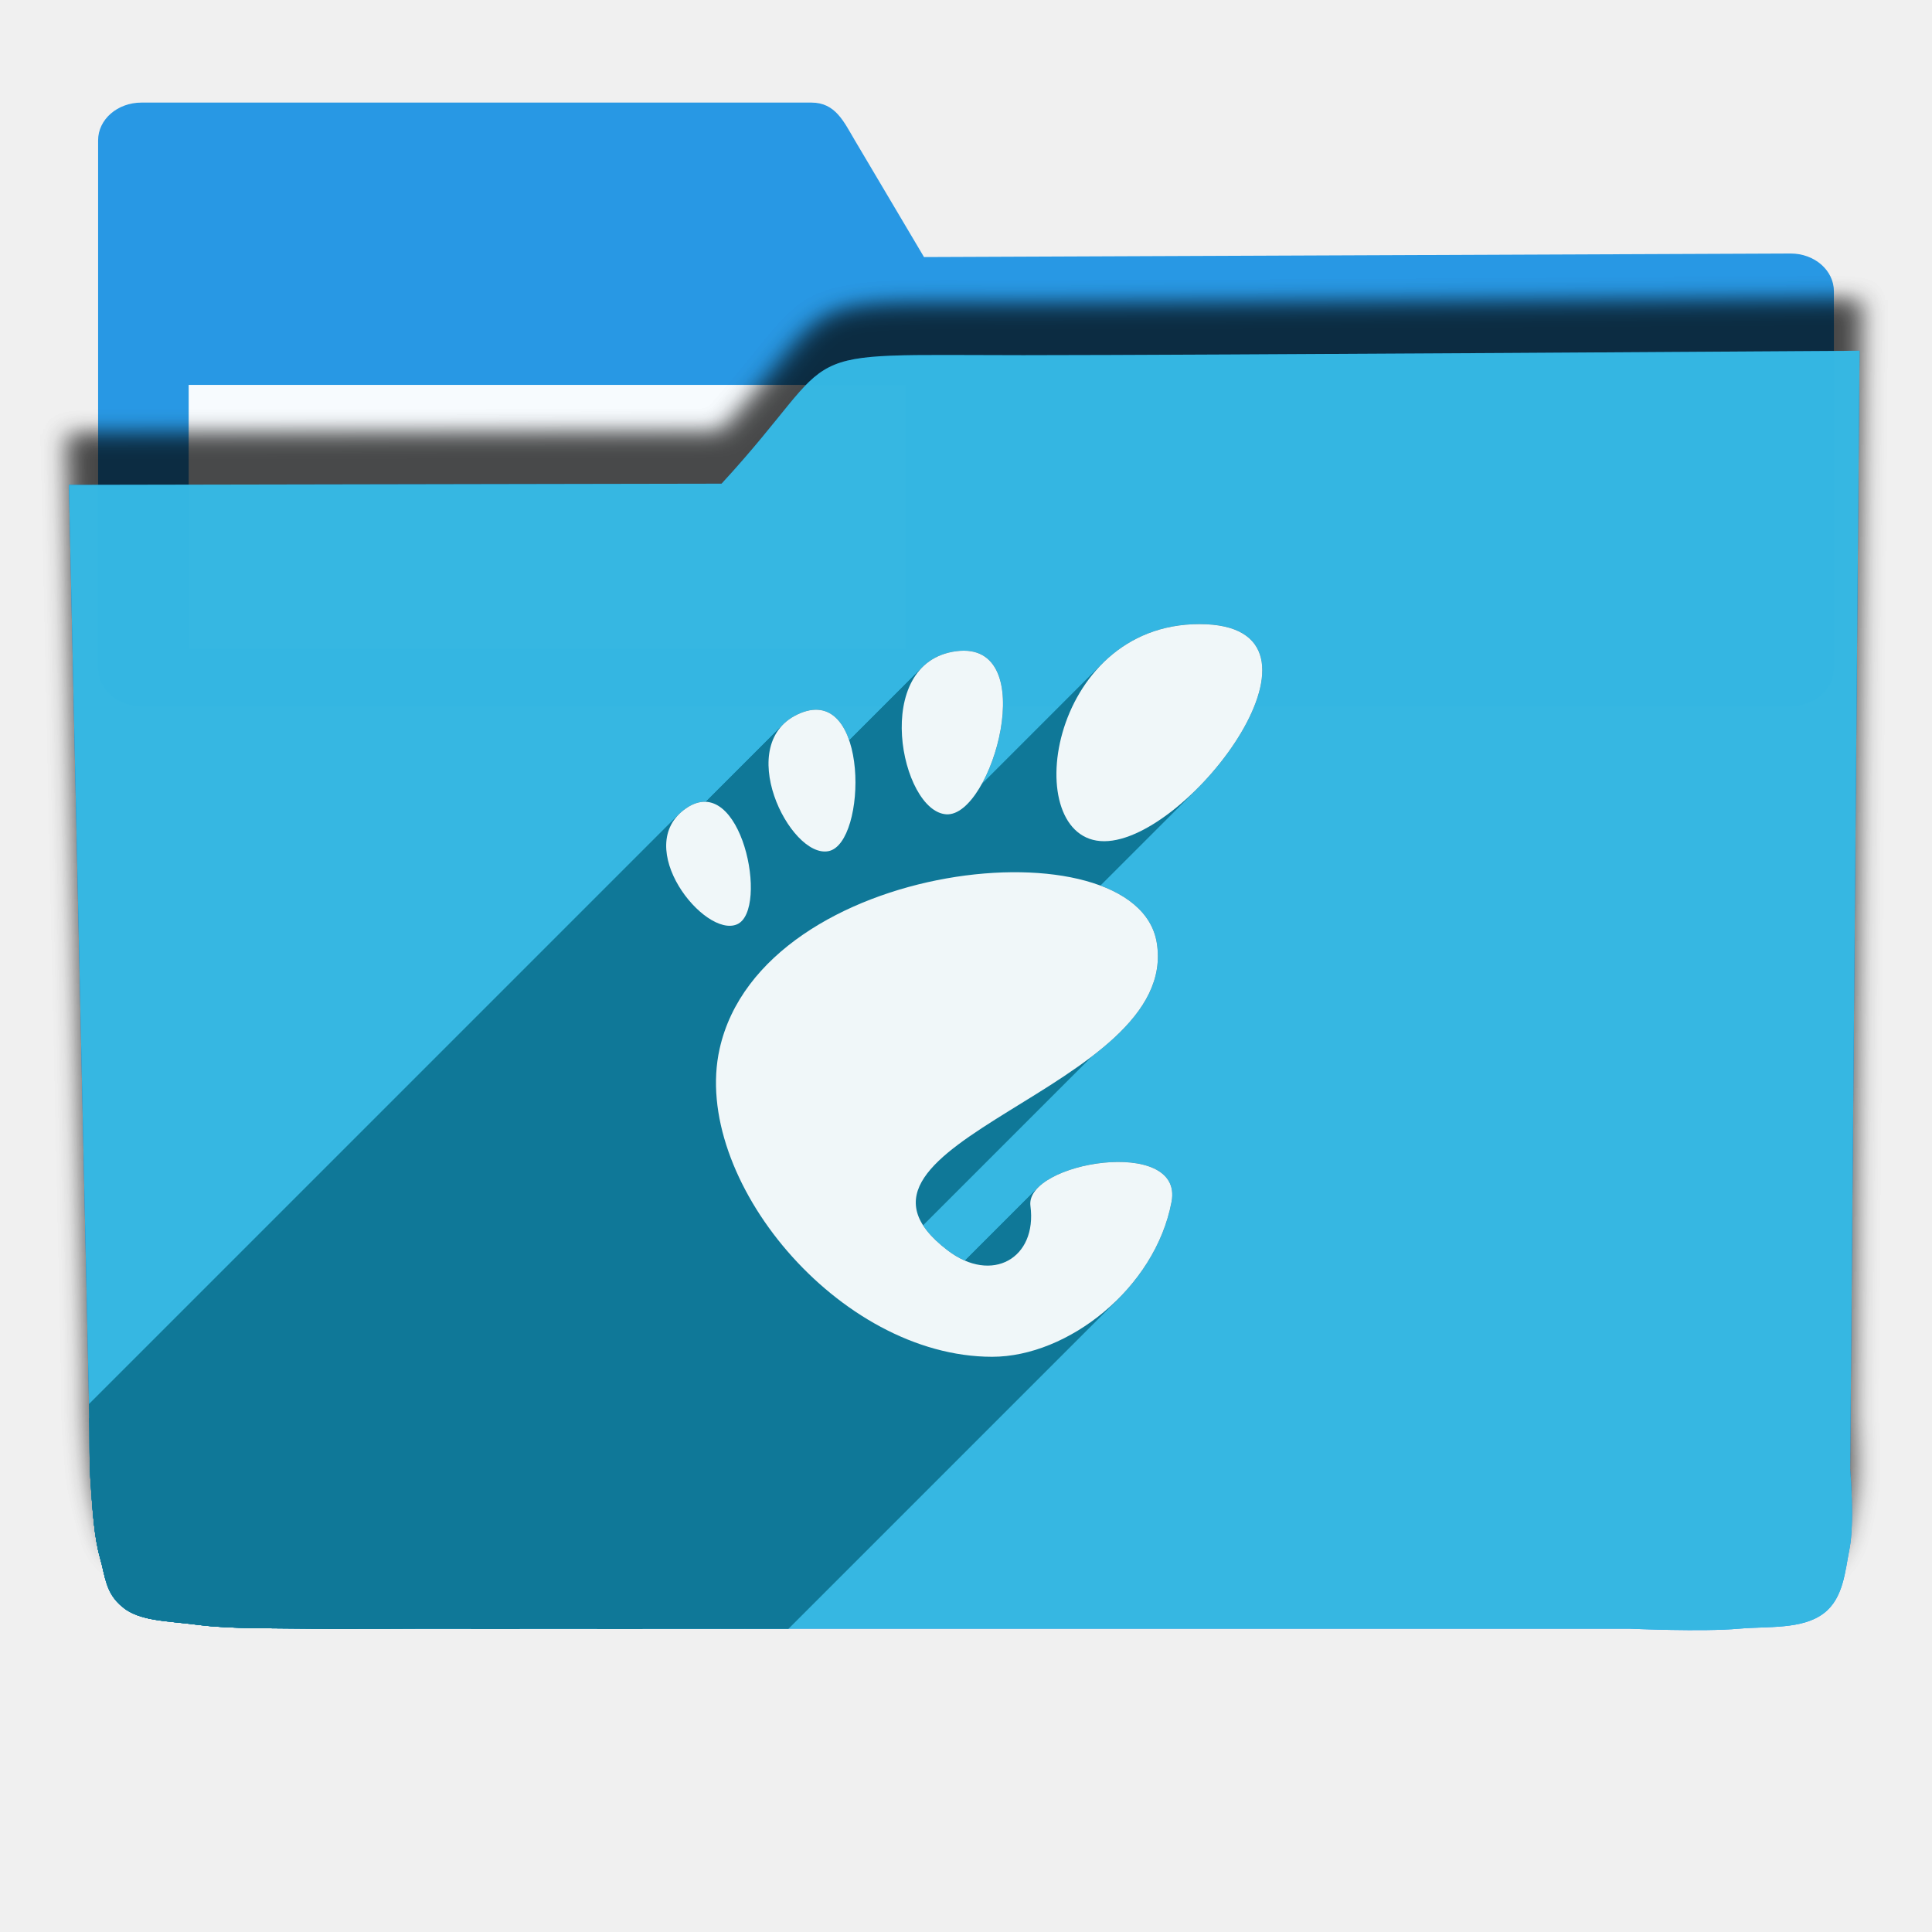
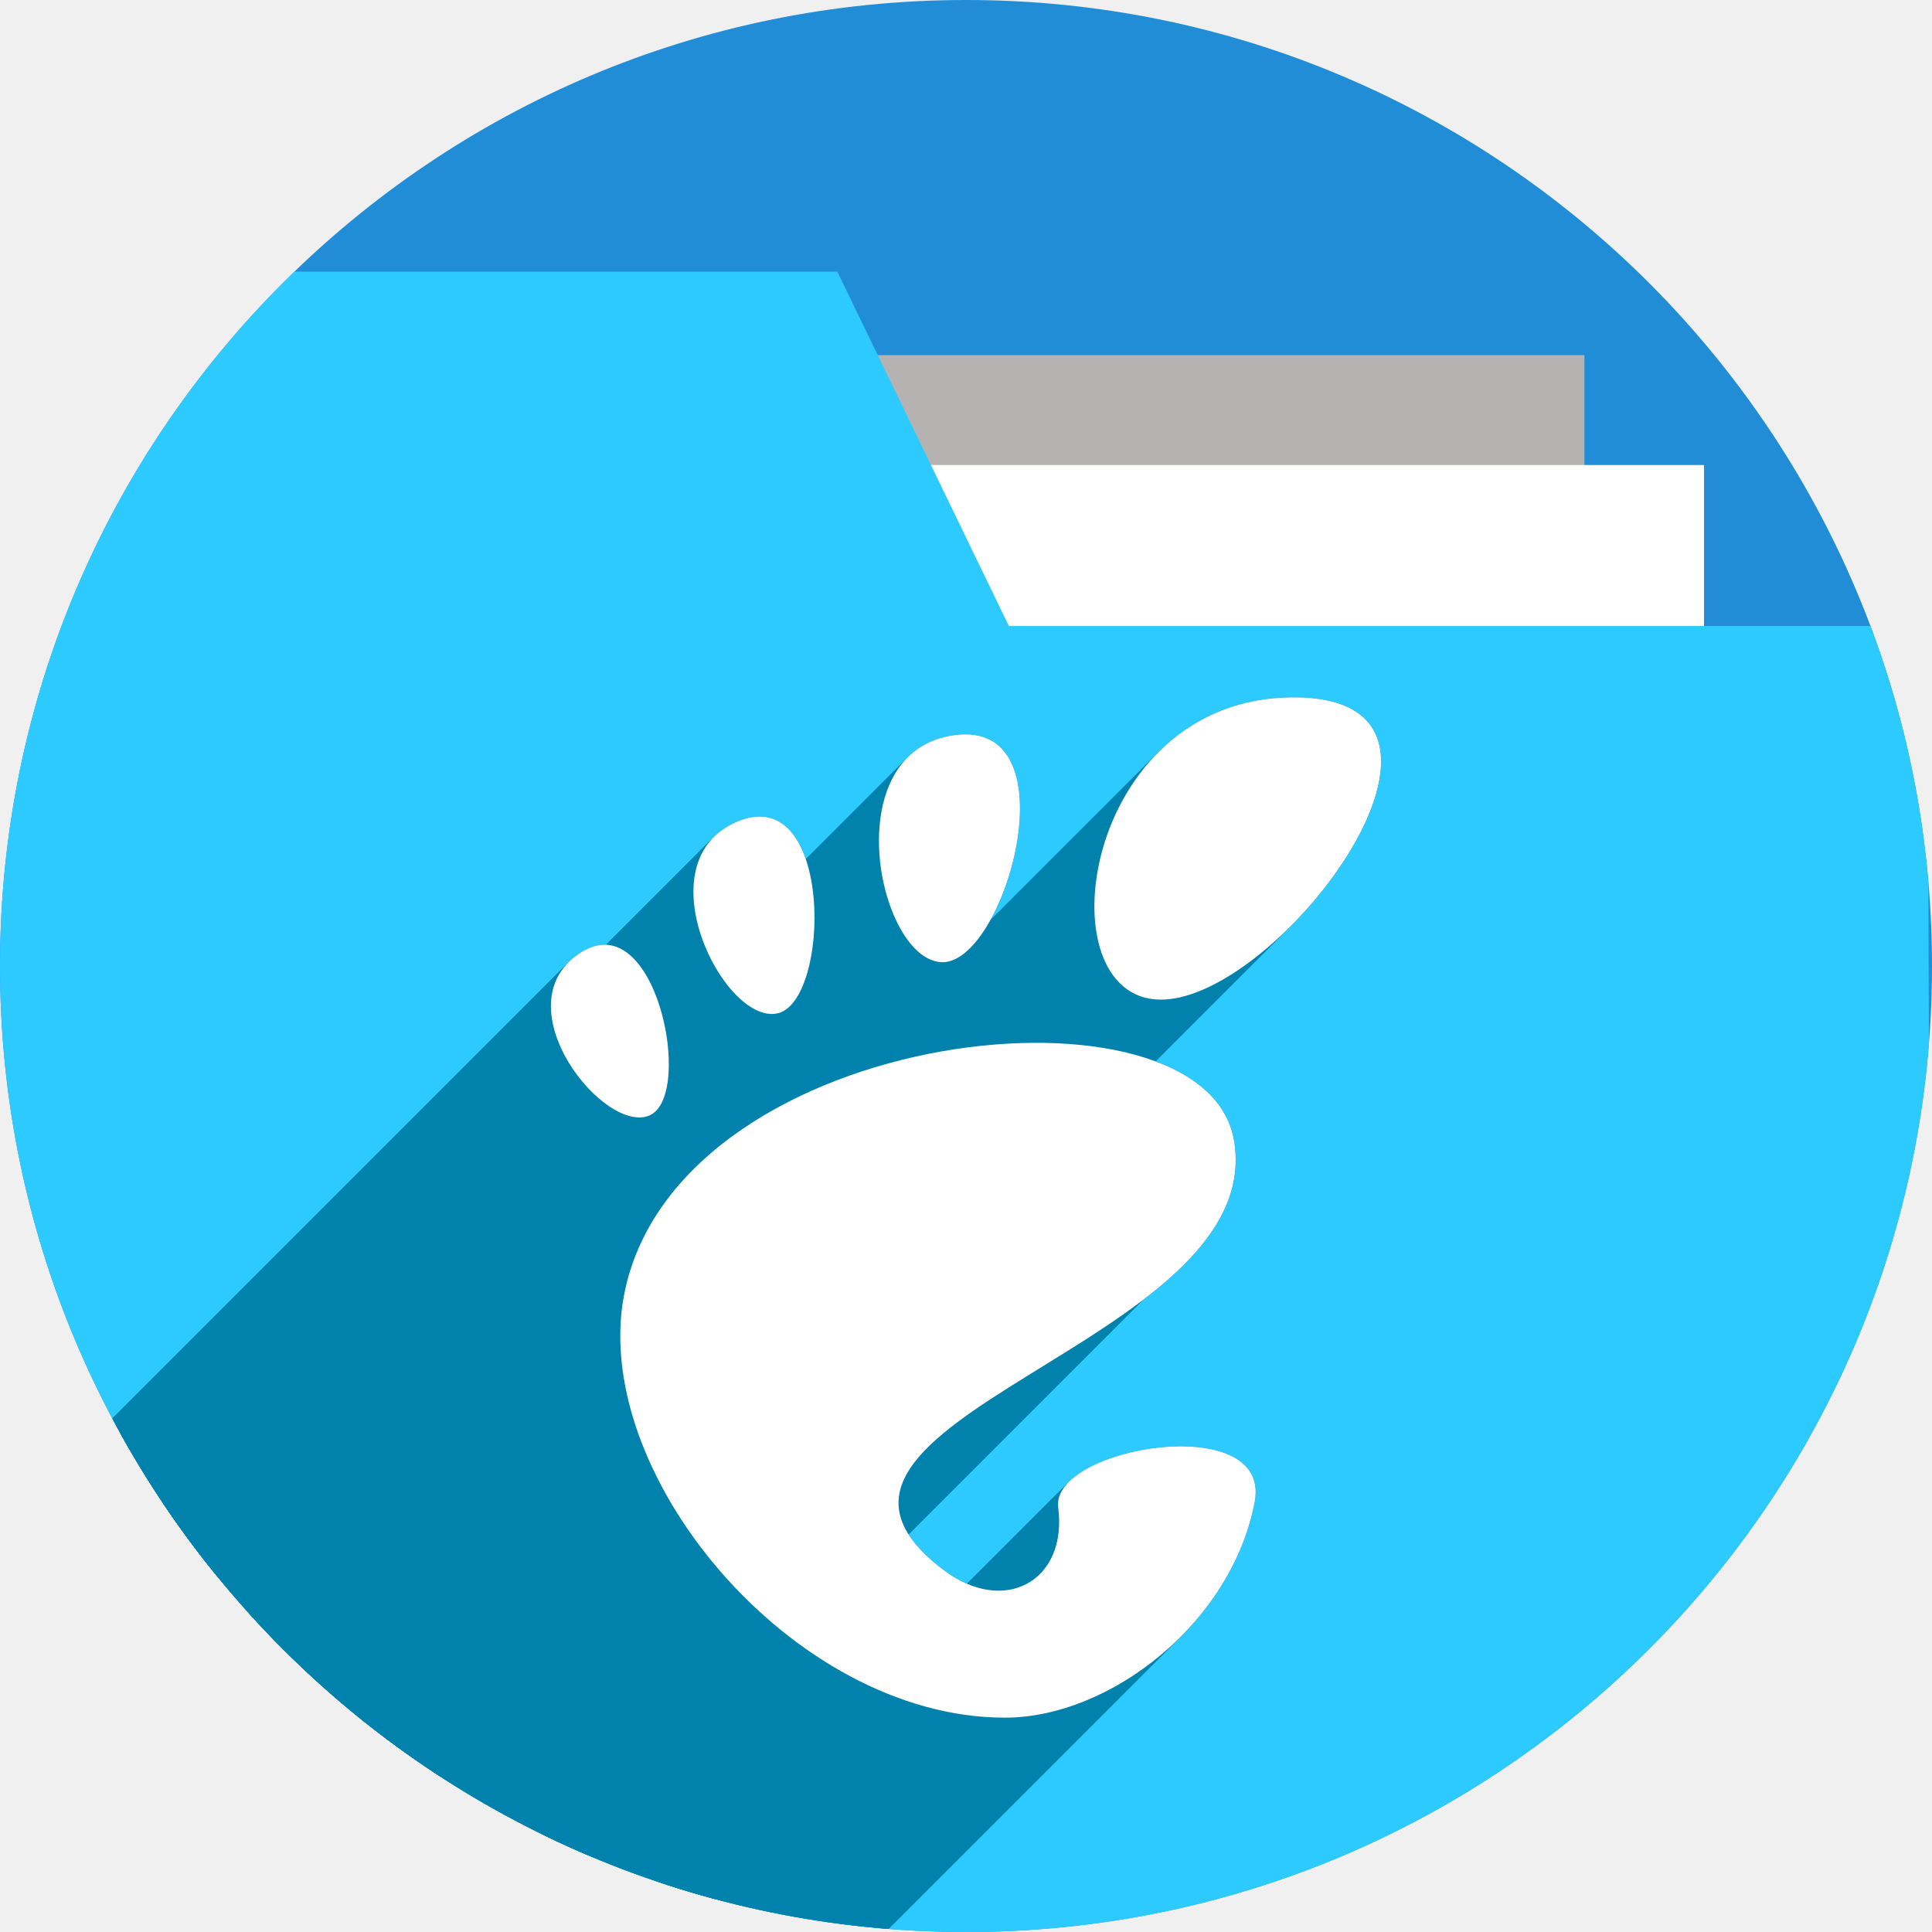
- <svg xmlns="http://www.w3.org/2000/svg" width="256" height="256" viewBox="0 0 256 256" id="svg2" version="1.1">
+ <svg xmlns="http://www.w3.org/2000/svg" version="1.1" id="svg2" viewBox="0 0 256 256" height="256" width="256">
  <defs id="defs4">
-     <filter id="filter4298" style="color-interpolation-filters:sRGB;">
+     <clipPath id="clipPath5002" clipPathUnits="userSpaceOnUse">
+       <g id="g5004">
+         <path style="fill:#0f9d58;fill-opacity:1;stroke:none;stroke-width:4.858;stroke-linejoin:round;stroke-miterlimit:4;stroke-dasharray:none;stroke-opacity:1" d="M 88.118,249.435 C 46.103,235.291 14.771,201.687 4.134,159.361 1.338,148.236 0.923,144.163 0.926,127.889 0.928,117.472 1.134,112.014 1.658,108.541 4.465,89.913 12.177,70.638 23.043,55.086 c 3.959,-5.666 8.345,-10.931 9.102,-10.926 0.328,0.002 10.489,18.31 22.579,40.683 12.09,22.373 22.375,41.335 22.854,42.136 0.479,0.802 0.925,2.441 0.99,3.643 0.343,6.316 2.524,14.21 5.642,20.423 2.954,5.887 5.065,8.733 10.435,14.067 6.714,6.67 12.889,10.286 21.732,12.729 3.166,0.874 5.105,1.05 11.575,1.05 8.826,0 12.602,-0.762 19.264,-3.887 2.046,-0.96 3.937,-1.665 4.202,-1.568 0.265,0.097 -11.056,17.665 -25.157,39.038 l -25.639,38.861 -3.094,0.112 c -2.555,0.093 -4.195,-0.258 -9.409,-2.014 z" id="path5006" transform="translate(0,796.3622)" />
+         <path style="fill:#f4b400;fill-opacity:1;stroke:none;stroke-width:4.858;stroke-linejoin:round;stroke-miterlimit:4;stroke-dasharray:none;stroke-opacity:1" d="m 112.36,1051.517 c -10.001,-1.45 -12.156,-1.82 -12.532,-2.156 -0.249,-0.222 1.738,-3.748 4.55,-8.072 7.166,-11.021 49.772,-74.648 50.259,-75.055 3.575,-2.992 8.635,-8.041 10.575,-10.554 3.362,-4.353 7.558,-12.914 9.065,-18.494 6.193,-22.925 -2.593,-47.152 -21.7,-59.837 l -2.961,-1.966 17.025,0.296 c 9.364,0.163 31.17,0.434 48.459,0.603 l 31.435,0.307 1.546,4.189 c 2.246,6.086 4.678,15.095 5.935,21.982 1.525,8.36 1.925,28.859 0.739,37.828 -3.08,23.278 -12.813,45.72 -27.802,64.106 -20.476,25.117 -51.46,42.197 -84.146,46.389 -5.312,0.681 -26.646,0.986 -30.446,0.436 z" id="path5008" />
+         <path style="fill:#db4437;fill-opacity:1;stroke:none;stroke-width:10;stroke-linejoin:round;stroke-miterlimit:4;stroke-dasharray:none;stroke-opacity:1" d="M 67.99,108.873 C 41.284,59.576 33.29,45.149 32.234,44.345 31.651,43.901 32.811,42.55 38.696,36.815 53.436,22.45 68.809,13.041 87.839,6.736 101.687,2.148 112.582,0.437 127.951,0.437 c 21.31,0 37.805,3.81 56.835,13.126 25.294,12.383 46.194,33.579 58.52,59.346 1.611,3.369 2.93,6.372 2.93,6.675 0,0.56 -10.549,0.495 -71.165,-0.437 l -24.288,-0.374 -3.931,-1.764 c -6.757,-3.033 -10.646,-3.84 -18.658,-3.868 -5.03,-0.018 -7.979,0.208 -10.316,0.788 -14.508,3.604 -26.283,12.948 -33.292,26.419 -3.585,6.891 -5.247,13.082 -6.332,23.583 l -0.337,3.267 -9.927,-18.326 z" id="path5010" transform="translate(0,796.3622)" />
+       </g>
+     </clipPath>
+     <clipPath clipPathUnits="userSpaceOnUse" id="clipPath4271">
+       <circle style="fill:#292929;fill-opacity:0.26;stroke:none;stroke-width:10;stroke-linejoin:round;stroke-miterlimit:4;stroke-dasharray:none;stroke-opacity:0.259" id="circle4273" cx="128" cy="128" r="128" />
+     </clipPath>
+     <clipPath id="clipPath4363" clipPathUnits="userSpaceOnUse">
+       <circle style="fill:#4285f4;fill-opacity:1;stroke:none;stroke-width:10;stroke-linejoin:round;stroke-miterlimit:4;stroke-dasharray:none;stroke-opacity:0.259" id="circle4365" cx="128" cy="924.362" r="128" />
+     </clipPath>
+     <clipPath clipPathUnits="userSpaceOnUse" id="clipPath4452">
+       <circle style="fill:#4285f4;fill-opacity:1;stroke:none;stroke-width:10;stroke-linejoin:round;stroke-miterlimit:4;stroke-dasharray:none;stroke-opacity:0.259" id="circle4454" cx="128" cy="924.362" r="128" />
+     </clipPath>
+     <clipPath id="clipPath5177" clipPathUnits="userSpaceOnUse">
+       <circle style="fill:#4285f4;fill-opacity:1;stroke:none;stroke-width:10;stroke-linejoin:round;stroke-miterlimit:4;stroke-dasharray:none;stroke-opacity:0.259" id="circle5179" cx="128" cy="924.362" r="128" />
+     </clipPath>
+     <clipPath clipPathUnits="userSpaceOnUse" id="clipPath4342">
+       <circle style="fill:#4285f4;fill-opacity:1;stroke:none;stroke-width:10;stroke-linejoin:round;stroke-miterlimit:4;stroke-dasharray:none;stroke-opacity:0.259" id="circle4344" cx="128" cy="933.487" r="128" />
+     </clipPath>
+     <clipPath id="clipPath4681" clipPathUnits="userSpaceOnUse">
+       <circle style="fill:#9d5fad;fill-opacity:1;stroke:none;stroke-width:10;stroke-linejoin:round;stroke-miterlimit:4;stroke-dasharray:none;stroke-opacity:0.259" id="circle4683" cx="127.003" cy="930.44" r="128" />
+     </clipPath>
+     <clipPath clipPathUnits="userSpaceOnUse" id="clipPath4235">
+       <circle style="fill:#0f9d58;fill-opacity:1;stroke:none;stroke-width:10;stroke-linejoin:round;stroke-miterlimit:4;stroke-dasharray:none;stroke-opacity:0.259" id="circle4237" cx="128" cy="924.362" r="128" />
+     </clipPath>
+     <clipPath id="clipPath4771" clipPathUnits="userSpaceOnUse">
+       <circle style="fill:#0f9d58;fill-opacity:1;stroke:none;stroke-width:10;stroke-linejoin:round;stroke-miterlimit:4;stroke-dasharray:none;stroke-opacity:0.259" id="circle4773" cx="128" cy="924.362" r="128" />
+     </clipPath>
+     <clipPath clipPathUnits="userSpaceOnUse" id="clipPath4842">
+       <circle style="fill:#0f9d58;fill-opacity:1;stroke:none;stroke-width:10;stroke-linejoin:round;stroke-miterlimit:4;stroke-dasharray:none;stroke-opacity:0.259" id="circle4844" cx="128" cy="924.362" r="128" />
+     </clipPath>
+     <clipPath id="clipPath4458" clipPathUnits="userSpaceOnUse">
+       <circle style="fill:#ff3b38;fill-opacity:1;stroke:none;stroke-width:10;stroke-linejoin:round;stroke-miterlimit:4;stroke-dasharray:none;stroke-opacity:0.259" id="circle4460" cx="128" cy="924.362" r="128" />
+     </clipPath>
+     <clipPath clipPathUnits="userSpaceOnUse" id="clipPath4783">
+       <circle style="fill:#ff3b38;fill-opacity:1;stroke:none;stroke-width:10;stroke-linejoin:round;stroke-miterlimit:4;stroke-dasharray:none;stroke-opacity:0.259" id="circle4785" cx="128" cy="924.362" r="128" />
+     </clipPath>
+     <clipPath id="clipPath4789" clipPathUnits="userSpaceOnUse">
+       <circle style="fill:#80b4ff;fill-opacity:1;stroke:none;stroke-width:10;stroke-linejoin:round;stroke-miterlimit:4;stroke-dasharray:none;stroke-opacity:0.259" id="circle4791" cx="102.647" cy="924.362" r="128" />
+     </clipPath>
+     <clipPath clipPathUnits="userSpaceOnUse" id="clipPath4476">
+       <circle style="fill:#80b4ff;fill-opacity:1;stroke:none;stroke-width:10;stroke-linejoin:round;stroke-miterlimit:4;stroke-dasharray:none;stroke-opacity:0.259" id="circle4478" cx="112.592" cy="920.235" r="82.028" />
+     </clipPath>
+     <filter id="filter4298" style="color-interpolation-filters:sRGB">
      <feFlood id="feFlood4300" result="flood" flood-color="rgb(0,0,0)" flood-opacity="0.498" />
      <feComposite id="feComposite4302" result="composite1" operator="in" in2="SourceGraphic" in="flood" />
      <feGaussianBlur id="feGaussianBlur4304" result="blur" stdDeviation="1.6" in="composite1" />
      <feOffset id="feOffset4306" result="offset" dy="-7.7" dx="-2.77556e-17" />
      <feComposite id="feComposite4308" result="composite2" operator="over" in2="offset" in="SourceGraphic" />
    </filter>
+     <clipPath clipPathUnits="userSpaceOnUse" id="clipPath5389">
+       <circle style="fill:#2496e3;fill-opacity:1;stroke:none;stroke-width:10;stroke-linejoin:round;stroke-miterlimit:4;stroke-dasharray:none;stroke-opacity:0.259" id="circle5391" cx="128" cy="924.362" r="128" />
+     </clipPath>
    <clipPath clipPathUnits="userSpaceOnUse" id="clipPath5092">
      <path transform="matrix(1.231534,0,0,1.060896,-109.2427,-939.3781)" id="path5094" d="m 10.421,864.272 42.535,-0.091 21.267,-0.046 c 7.245,-0.015 14.491,-0.03 21.736,-0.046 8.395,-10.588 10.292,-15.477 14.085,-17.717 3.793,-2.24 9.482,-1.832 25.46,-1.827 23.366,-0.007 109.606,-0.678 109.606,-0.678 l -0.088,12.152 -0.088,12.152 -0.088,12.152 -0.088,12.152 -0.088,12.152 -0.088,12.152 -0.088,12.152 -0.088,12.152 -0.088,12.152 -0.088,12.152 -0.088,12.152 -0.088,12.152 -0.088,12.152 -0.088,12.152 c 0,0 0.594,8.159 -0.088,12.152 -0.582,3.408 -0.78,7.518 -3.37,9.807 -2.831,2.503 -7.334,1.952 -11.093,2.344 -4.766,0.498 -14.375,0 -14.375,0 l -14.375,0 -14.375,0 -14.375,0 -14.375,0 -14.375,0 -14.375,0 -14.375,0 -14.375,0 -14.375,0 c 0,0 -9.583,0 -14.375,0 -4.792,0 -9.583,0 -14.375,0 -4.792,0 -9.501,0.094 -14.375,0 -4.874,-0.093 -10.854,0.062 -15.031,-0.571 -4.177,-0.633 -7.7,-0.558 -9.968,-2.711 -2.269,-2.154 -2.216,-4.499 -2.972,-7.595 -0.756,-3.095 -0.957,-7.246 -1.189,-10.877 -0.232,-3.631 -0.137,-7.251 -0.205,-10.877 -0.068,-3.626 -0.137,-7.251 -0.205,-10.877 -0.068,-3.626 -0.137,-7.251 -0.205,-10.877 -0.068,-3.626 -0.137,-7.251 -0.205,-10.877 -0.068,-3.626 -0.205,-10.877 -0.205,-10.877 L 12.062,951.284 11.857,940.408 11.652,929.531 11.447,918.655 11.242,907.778 11.037,896.902 10.832,886.025 10.627,875.148 Z" style="opacity:0.91;fill:#38bae1;fill-opacity:1;stroke:none;stroke-width:0;stroke-linecap:round;stroke-linejoin:round;stroke-miterlimit:4;stroke-dasharray:none;stroke-opacity:1;filter:url(#filter4298)" />
    </clipPath>
+     <clipPath clipPathUnits="userSpaceOnUse" id="clipPath5147">
+       <circle style="fill:#2496e3;fill-opacity:1;stroke:none;stroke-width:10;stroke-linejoin:round;stroke-miterlimit:4;stroke-dasharray:none;stroke-opacity:0.259" id="circle5149" cx="128" cy="924.362" r="128" />
+     </clipPath>
+     <clipPath clipPathUnits="userSpaceOnUse" id="clipPath5153">
+       <path clip-path="url(#clipPath5147)" id="path5155" d="m 255.701,889.78 -111.252,-0.299 -33.495,-57.121 -110.953,0 0,220 256,0 z" style="opacity:1;fill:#37bae1;fill-opacity:1;stroke:none;stroke-width:10;stroke-linecap:butt;stroke-linejoin:miter;stroke-miterlimit:4;stroke-dasharray:none;stroke-opacity:1" transform="matrix(0.9631056,0,0,0.9631058,-73.60826,-871.1027)" />
+     </clipPath>
+     <clipPath id="clipPath4537" clipPathUnits="userSpaceOnUse">
+       <path transform="matrix(0.8746836,0,0,0.8746837,-63.85454,-777.382)" clip-path="url(#clipPath5147)" id="path4539" d="m 255.402,879.313 -121.72,0 -22.729,-46.953 -110.953,0 0,220 256,0 z" style="opacity:1;fill:#2ccaff;fill-opacity:1;stroke:none;stroke-width:10;stroke-linecap:butt;stroke-linejoin:miter;stroke-miterlimit:4;stroke-dasharray:none;stroke-opacity:1" />
+     </clipPath>
+     <clipPath clipPathUnits="userSpaceOnUse" id="clipPath4592">
+       <ellipse style="fill:#218dd7;fill-opacity:1;stroke:none;stroke-width:10;stroke-linejoin:round;stroke-miterlimit:4;stroke-dasharray:none;stroke-opacity:0.259" id="circle4594" cx="48.105" cy="31.143" rx="111.96" ry="111.96" />
+     </clipPath>
  </defs>
-   <g transform="translate(0,-796.3622)" id="layer1">
-     <g style="fill:#2496e3;fill-opacity:1" transform="matrix(1.15,0,0,1,-15.75,2.593407)" id="g4149">
-       <path id="rect4138" transform="translate(0,796.3622)" d="m 30,11 c -2.77,0 -5,2.23 -5,5 l 0,20 0,50 c 0,2.77 2.23,5 5,5 l 190,0 c 2.77,0 5,-2.23 5,-5 l 0,-50 c 0,-2.77 -2.23,-5.013 -5,-5 L 120.162,31.469 112.191,16 c -1.269,-2.462 -2.23,-5 -5,-5 z" style="opacity:0.98;fill:#2496e3;fill-opacity:1;stroke:none;stroke-width:0;stroke-linecap:round;stroke-linejoin:round;stroke-miterlimit:4;stroke-dasharray:none;stroke-opacity:1" />
-     </g>
-     <rect y="847.362" x="25" height="35" width="95" id="rect4222" style="opacity:0.96;fill:#ffffff;fill-opacity:1;stroke:none;stroke-width:0;stroke-linecap:round;stroke-linejoin:round;stroke-miterlimit:4;stroke-dasharray:none;stroke-opacity:1" />
-     <path transform="matrix(1.011004,0,0,0.8709223,-1.405919,107.8962)" id="path4296" d="m 10.421,864.272 42.535,-0.091 21.267,-0.046 c 7.245,-0.015 14.491,-0.03 21.736,-0.046 8.395,-10.588 10.292,-15.477 14.085,-17.717 3.793,-2.24 9.482,-1.832 25.46,-1.827 23.366,-0.007 109.606,-0.678 109.606,-0.678 l -0.088,12.152 -0.088,12.152 -0.088,12.152 -0.088,12.152 -0.088,12.152 -0.088,12.152 -0.088,12.152 -0.088,12.152 -0.088,12.152 -0.088,12.152 -0.088,12.152 -0.088,12.152 -0.088,12.152 -0.088,12.152 c 0,0 0.594,8.159 -0.088,12.152 -0.582,3.408 -0.78,7.518 -3.37,9.807 -2.831,2.503 -7.334,1.952 -11.093,2.344 -4.766,0.498 -14.375,0 -14.375,0 l -14.375,0 -14.375,0 -14.375,0 -14.375,0 -14.375,0 -14.375,0 -14.375,0 -14.375,0 -14.375,0 c 0,0 -9.583,0 -14.375,0 -4.792,0 -9.583,0 -14.375,0 -4.792,0 -9.501,0.094 -14.375,0 -4.874,-0.093 -10.854,0.062 -15.031,-0.571 -4.177,-0.633 -7.7,-0.558 -9.968,-2.711 -2.269,-2.154 -2.216,-4.499 -2.972,-7.595 -0.756,-3.095 -0.957,-7.246 -1.189,-10.877 -0.232,-3.631 -0.137,-7.251 -0.205,-10.877 -0.068,-3.626 -0.137,-7.251 -0.205,-10.877 -0.068,-3.626 -0.137,-7.251 -0.205,-10.877 -0.068,-3.626 -0.137,-7.251 -0.205,-10.877 -0.068,-3.626 -0.205,-10.877 -0.205,-10.877 L 12.062,951.284 11.857,940.408 11.652,929.531 11.447,918.655 11.242,907.778 11.037,896.902 10.832,886.025 10.627,875.148 Z" style="opacity:0.91;fill:#0285f4;fill-opacity:1;stroke:none;stroke-width:0;stroke-linecap:round;stroke-linejoin:round;stroke-miterlimit:4;stroke-dasharray:none;stroke-opacity:1;filter:url(#filter4298)" />
-     <path style="opacity:0.935;fill:#38bae1;fill-opacity:1;stroke:none;stroke-width:0;stroke-linecap:round;stroke-linejoin:round;stroke-miterlimit:4;stroke-dasharray:none;stroke-opacity:1;filter:url(#filter4298)" d="m 10.421,864.272 42.535,-0.091 21.267,-0.046 c 7.245,-0.015 14.491,-0.03 21.736,-0.046 8.395,-10.588 10.292,-15.477 14.085,-17.717 3.793,-2.24 9.482,-1.832 25.46,-1.827 23.366,-0.007 109.606,-0.678 109.606,-0.678 l -0.088,12.152 -0.088,12.152 -0.088,12.152 -0.088,12.152 -0.088,12.152 -0.088,12.152 -0.088,12.152 -0.088,12.152 -0.088,12.152 -0.088,12.152 -0.088,12.152 -0.088,12.152 -0.088,12.152 -0.088,12.152 c 0,0 0.594,8.159 -0.088,12.152 -0.582,3.408 -0.78,7.518 -3.37,9.807 -2.831,2.503 -7.334,1.952 -11.093,2.344 -4.766,0.498 -14.375,0 -14.375,0 l -14.375,0 -14.375,0 -14.375,0 -14.375,0 -14.375,0 -14.375,0 -14.375,0 -14.375,0 -14.375,0 c 0,0 -9.583,0 -14.375,0 -4.792,0 -9.583,0 -14.375,0 -4.792,0 -9.501,0.094 -14.375,0 -4.874,-0.093 -10.854,0.062 -15.031,-0.571 -4.177,-0.633 -7.7,-0.558 -9.968,-2.711 -2.269,-2.154 -2.216,-4.499 -2.972,-7.595 -0.756,-3.095 -0.957,-7.246 -1.189,-10.877 -0.232,-3.631 -0.137,-7.251 -0.205,-10.877 -0.068,-3.626 -0.137,-7.251 -0.205,-10.877 -0.068,-3.626 -0.137,-7.251 -0.205,-10.877 -0.068,-3.626 -0.137,-7.251 -0.205,-10.877 -0.068,-3.626 -0.205,-10.877 -0.205,-10.877 L 12.062,951.284 11.857,940.408 11.652,929.531 11.447,918.655 11.242,907.778 11.037,896.902 10.832,886.025 10.627,875.148 Z" id="path4154" transform="matrix(1.011004,0,0,0.8709223,-1.405919,107.8962)" />
-     <g transform="matrix(0.8209306,0,0,0.8209305,88.27474,879.0603)" id="g1367" style="fill:#0f7898;fill-opacity:1;fill-rule:nonzero;stroke:none;stroke-width:1;stroke-miterlimit:4;stroke-dasharray:none;stroke-opacity:1" clip-path="url(#clipPath5092)">
-       <g id="g4250" style="fill:#0f7898;fill-opacity:1">
-         <g id="g4252" style="fill:#0f7898;fill-opacity:1;stroke:none;stroke-width:1;stroke-miterlimit:4;stroke-dasharray:none;stroke-opacity:1">
-           <path id="path4254" d="M26.212 36.642C26.764 36.529 27.271 36.226 27.727 35.77L-325.827 389.323C-326.283 389.78 -326.789 390.083 -327.341 390.195Z" style="fill:#0f7898;fill-opacity:1" />
-           <path id="path4256" d="M27.727 35.77C32.422 31.075 31.808 10.184 21.667 14.369L-331.886 367.922C-321.745 363.738 -321.132 384.628 -325.827 389.323Z" style="fill:#0f7898;fill-opacity:1" />
-           <path id="path4258" d="M21.667 14.369C20.529 14.839 19.605 15.459 18.872 16.192L-334.681 369.746C-333.948 369.012 -333.025 368.392 -331.886 367.922Z" style="fill:#0f7898;fill-opacity:1" />
-           <path id="path4260" d="M18.872 16.192C12.437 22.628 20.616 37.786 26.212 36.642L-327.341 390.195C-332.938 391.339 -341.117 376.181 -334.681 369.746Z" style="fill:#0f7898;fill-opacity:1" />
-           <path id="path4262" d="M26.212 36.642L26.212 36.642L-327.341 390.195L-327.341 390.195Z" style="fill:#0f7898;fill-opacity:1" />
+   <g id="layer1" transform="translate(0,-796.3622)">
+     <circle r="128" cy="924.362" cx="128" id="path4152" style="fill:#218dd7;fill-opacity:1;stroke:none;stroke-width:10;stroke-linejoin:round;stroke-miterlimit:4;stroke-dasharray:none;stroke-opacity:0.259" />
+     <text xml:space="preserve" style="font-style:normal;font-weight:normal;font-size:40px;line-height:125%;font-family:sans-serif;letter-spacing:0px;word-spacing:0px;fill:#000000;fill-opacity:1;stroke:none;stroke-width:1px;stroke-linecap:butt;stroke-linejoin:miter;stroke-opacity:1" x="120" y="927.362" id="text4914">
+       <tspan id="tspan4916" x="120" y="927.362" />
+     </text>
+     <g id="g4241" transform="translate(-4.11162,138)" style="stroke:none">
+       <g id="g4446" style="stroke:none">
+         <g style="fill:none;fill-rule:evenodd;stroke:none;stroke-width:10;stroke-linecap:round;stroke-linejoin:miter;stroke-miterlimit:4;stroke-dasharray:none;stroke-opacity:1" id="g4448">
+           <path d="m 129.989,850.412 c 0,15 0,15 0,15 L -82.143,1077.544 c 0,0 0,0 0,-15 z" id="path4450" style="stroke:none" />
        </g>
-         <path id="path1375" d="M 26.212,36.642 C 32.451,35.37 32.793,9.778 21.667,14.369 10.539,18.961 19.978,37.916 26.212,36.642 l 0,0 z" style="fill:#0f7898;fill-opacity:1;stroke:none;stroke-width:1;stroke-miterlimit:4;stroke-dasharray:none;stroke-opacity:1" />
+         <path style="fill:none;fill-rule:evenodd;stroke:none;stroke-width:10;stroke-linecap:round;stroke-linejoin:miter;stroke-miterlimit:4;stroke-dasharray:none;stroke-opacity:1" d="m 129.989,850.412 c 0,15 0,15 0,15" id="path4247" />
      </g>
-       <g id="g4265" style="fill:#0f7898;fill-opacity:1">
-         <g id="g4267" style="fill:#0f7898;fill-opacity:1;stroke:none;stroke-width:1;stroke-miterlimit:4;stroke-dasharray:none;stroke-opacity:1">
-           <path id="path4269" d="M58.791 93.913C59.23 97.265 58.346 99.944 56.672 101.618L-296.881 455.171C-295.208 453.498 -294.323 450.818 -294.762 447.466Z" style="fill:#0f7898;fill-opacity:1" />
-           <path id="path4271" d="M56.672 101.618C54.126 104.165 49.751 104.381 45.431 101.092L-308.122 454.645C-303.803 457.934 -299.428 457.718 -296.881 455.171Z" style="fill:#0f7898;fill-opacity:1" />
-           <path id="path4273" d="M45.431 101.092C38.488 95.806 39.279 91.327 43.622 86.983L-309.931 440.537C-314.275 444.88 -315.066 449.359 -308.122 454.645Z" style="fill:#0f7898;fill-opacity:1" />
-           <path id="path4275" d="M43.622 86.983C51.233 79.373 69.75 72.178 76.682 61.787L-276.871 415.341C-283.803 425.732 -302.321 432.926 -309.931 440.537Z" style="fill:#0f7898;fill-opacity:1" />
-           <path id="path4277" d="M76.682 61.787C78.778 58.646 79.815 55.212 79.171 51.386L-274.382 404.939C-273.738 408.765 -274.775 412.199 -276.871 415.341Z" style="fill:#0f7898;fill-opacity:1" />
-           <path id="path4279" d="M79.171 51.386C76.436 35.136 34.78 36.44 16.489 54.731L-337.064 408.285C-318.773 389.993 -277.117 388.69 -274.382 404.939Z" style="fill:#0f7898;fill-opacity:1" />
-           <path id="path4281" d="M16.489 54.731C12.634 58.586 9.817 63.195 8.621 68.553L-344.932 422.106C-343.736 416.748 -340.919 412.139 -337.064 408.285Z" style="fill:#0f7898;fill-opacity:1" />
-           <path id="path4283" d="M8.621 68.553C3.968 89.374 27.774 118.26 52.614 118.26L-300.939 471.813C-325.779 471.813 -349.585 442.927 -344.932 422.106Z" style="fill:#0f7898;fill-opacity:1" />
-           <path id="path4285" d="M52.614 118.26C59.617 118.26 67.236 114.636 72.962 108.911L-280.592 462.464C-286.317 468.189 -293.936 471.813 -300.939 471.813Z" style="fill:#0f7898;fill-opacity:1" />
-           <path id="path4287" d="M72.962 108.911C77.226 104.646 80.44 99.215 81.566 93.248L-271.987 446.801C-273.113 452.769 -276.327 458.199 -280.592 462.464Z" style="fill:#0f7898;fill-opacity:1" />
-           <path id="path4289" d="M81.566 93.248C83.273 84.211 65.052 85.906 60.028 90.929L-293.525 444.482C-288.502 439.459 -270.28 437.765 -271.987 446.801Z" style="fill:#0f7898;fill-opacity:1" />
-           <path id="path4291" d="M60.028 90.929C59.127 91.831 58.65 92.84 58.791 93.913L-294.762 447.466C-294.903 446.393 -294.427 445.384 -293.525 444.482Z" style="fill:#0f7898;fill-opacity:1" />
-           <path id="path4293" d="M58.791 93.913L58.791 93.913L-294.762 447.466L-294.762 447.466Z" style="fill:#0f7898;fill-opacity:1" />
+       <g id="g4453" style="stroke:none">
+         <g style="fill:none;fill-rule:evenodd;stroke:none;stroke-width:10;stroke-linecap:round;stroke-linejoin:miter;stroke-miterlimit:4;stroke-dasharray:none;stroke-opacity:1" id="g4455">
+           <path d="m 111.581,850.412 c 0,15 0,15 0,15 l -212.132,212.132 c 0,0 0,0 0,-15 z" id="path4457" style="stroke:none" />
        </g>
-         <path id="newshape" d="m 58.791,93.913 c 1.107,8.454 -6.202,12.629 -13.36,7.179 C 22.644,83.743 83.16,75.088 79.171,51.386 75.86,31.712 15.495,37.769 8.621,68.553 3.968,89.374 27.774,118.26 52.614,118.26 c 12.22,0 26.315,-11.034 28.952,-25.012 C 83.58,82.589 57.867,86.86 58.791,93.913 l 0,0 z" style="fill:#0f7898;fill-opacity:1;stroke:none;stroke-width:1;stroke-miterlimit:4;stroke-dasharray:none;stroke-opacity:1" />
+         <path id="path4245" d="m 111.581,850.412 c 0,15 0,15 0,15" style="fill:none;fill-rule:evenodd;stroke:none;stroke-width:10;stroke-linecap:round;stroke-linejoin:miter;stroke-miterlimit:4;stroke-dasharray:none;stroke-opacity:1" />
      </g>
-       <g id="g4296" style="fill:#0f7898;fill-opacity:1">
-         <g id="g4298" style="fill:#0f7898;fill-opacity:1;stroke:none;stroke-width:1;stroke-miterlimit:4;stroke-dasharray:none;stroke-opacity:1">
-           <path id="path4300" d="M45.217 30.699C46.347 30.768 47.494 30.154 48.577 29.072L-304.977 382.625C-306.059 383.708 -307.206 384.321 -308.336 384.252Z" style="fill:#0f7898;fill-opacity:1" />
-           <path id="path4302" d="M48.577 29.072C54.55 23.099 58.547 2.853 46.821 4.374L-306.732 357.927C-295.007 356.406 -299.003 376.652 -304.977 382.625Z" style="fill:#0f7898;fill-opacity:1" />
-           <path id="path4304" d="M46.821 4.374C44.489 4.677 42.688 5.612 41.34 6.959L-312.213 360.513C-310.866 359.165 -309.064 358.23 -306.732 357.927Z" style="fill:#0f7898;fill-opacity:1" />
-           <path id="path4306" d="M41.34 6.959C34.687 13.612 39.087 30.325 45.217 30.699L-308.336 384.252C-314.467 383.878 -318.866 367.165 -312.213 360.513Z" style="fill:#0f7898;fill-opacity:1" />
+       <g id="g4460" style="stroke:none">
+         <g style="fill:none;fill-rule:evenodd;stroke:none;stroke-width:10;stroke-linecap:round;stroke-linejoin:miter;stroke-miterlimit:4;stroke-dasharray:none;stroke-opacity:1" id="g4462">
+           <path d="m 93.173,850.412 c 0,15 0,15 0,15 L -118.959,1077.544 c 0,0 0,0 0,-15 z" id="path4464" style="stroke:none" />
        </g>
-         <path id="path1371" d="M 45.217,30.699 C 52.586,31.149 60.671,2.577 46.821,4.374 32.976,6.171 37.845,30.249 45.217,30.699 Z" style="fill:#0f7898;fill-opacity:1;stroke:none;stroke-width:1;stroke-miterlimit:4;stroke-dasharray:none;stroke-opacity:1" />
+         <path style="fill:none;fill-rule:evenodd;stroke:none;stroke-width:10;stroke-linecap:round;stroke-linejoin:miter;stroke-miterlimit:4;stroke-dasharray:none;stroke-opacity:1" d="m 93.173,850.412 c 0,15 0,15 0,15" id="path4243" />
      </g>
-       <g id="g4309" style="fill:#0f7898;fill-opacity:1">
-         <g id="g4311" style="fill:#0f7898;fill-opacity:1;stroke:none;stroke-width:1;stroke-miterlimit:4;stroke-dasharray:none;stroke-opacity:1">
-           <path id="path4313" d="M86.068 0.0C79.388 0.0 74.182 2.583 70.419 6.347L-283.135 359.9C-279.371 356.137 -274.165 353.553 -267.485 353.553Z" style="fill:#0f7898;fill-opacity:1" />
-           <path id="path4315" d="M70.419 6.347C60.32 16.445 60.609 35.041 70.691 35.041L-282.862 388.594C-292.945 388.594 -293.233 369.998 -283.135 359.9Z" style="fill:#0f7898;fill-opacity:1" />
-           <path id="path4317" d="M70.691 35.041C75.121 35.041 80.813 31.449 85.697 26.566L-267.857 380.119C-272.741 385.003 -278.432 388.594 -282.862 388.594Z" style="fill:#0f7898;fill-opacity:1" />
-           <path id="path4319" d="M85.697 26.566C96.067 16.195 102.794 0.0 86.068 0.0L-267.485 353.553C-250.759 353.553 -257.487 369.749 -267.857 380.119Z" style="fill:#0f7898;fill-opacity:1" />
+       <g id="g4467" style="stroke:none">
+         <g style="fill:none;fill-rule:evenodd;stroke:none;stroke-width:10;stroke-linecap:round;stroke-linejoin:miter;stroke-miterlimit:4;stroke-dasharray:none;stroke-opacity:1" id="g4469">
+           <path d="m 166.804,850.412 c 0,15 0,15 0,15 L -45.328,1077.544 c 0,0 0,0 0,-15 z" id="path4471" style="stroke:none" />
        </g>
-         <path id="path1369" d="M 86.068,0 C 61.466,0 56.851,35.041 70.691,35.041 84.529,35.041 110.671,0 86.068,0 Z" style="fill:#0f7898;fill-opacity:1;stroke:none;stroke-width:1;stroke-miterlimit:4;stroke-dasharray:none;stroke-opacity:1" />
+         <path style="fill:none;fill-rule:evenodd;stroke:none;stroke-width:10;stroke-linecap:round;stroke-linejoin:miter;stroke-miterlimit:4;stroke-dasharray:none;stroke-opacity:1" d="m 166.804,850.412 c 0,15 0,15 0,15" id="path4251" />
      </g>
-       <g id="g4322" style="fill:#0f7898;fill-opacity:1">
-         <g id="g4324" style="fill:#0f7898;fill-opacity:1;stroke:none;stroke-width:1;stroke-miterlimit:4;stroke-dasharray:none;stroke-opacity:1">
-           <path id="path4326" d="M11.445 48.453C11.713 48.335 11.956 48.164 12.173 47.946L-341.38 401.5C-341.598 401.717 -341.84 401.888 -342.108 402.006Z" style="fill:#0f7898;fill-opacity:1" />
-           <path id="path4328" d="M12.173 47.946C16.207 43.912 11.664 23.896 3.208 29.735L-350.345 383.288C-341.889 377.449 -337.346 397.466 -341.38 401.5Z" style="fill:#0f7898;fill-opacity:1" />
-           <path id="path4330" d="M3.208 29.735C2.774 30.035 2.389 30.356 2.05 30.695L-351.503 384.248C-351.165 383.909 -350.78 383.589 -350.345 383.288Z" style="fill:#0f7898;fill-opacity:1" />
-           <path id="path4332" d="M2.05 30.695C-4.555 37.299 6.46 50.647 11.445 48.453L-342.108 402.006C-347.094 404.2 -358.108 390.853 -351.503 384.248Z" style="fill:#0f7898;fill-opacity:1" />
+       <g id="g4474" style="stroke:none">
+         <g style="fill:none;fill-rule:evenodd;stroke:none;stroke-width:10;stroke-linecap:round;stroke-linejoin:miter;stroke-miterlimit:4;stroke-dasharray:none;stroke-opacity:1" id="g4476">
+           <path d="m 148.396,850.412 c 0,15 0,15 0,15 L -63.736,1077.544 c 0,0 0,0 0,-15 z" id="path4478" style="stroke:none" />
        </g>
-         <path id="path1373" d="M 11.445,48.453 C 16.686,46.146 12.12,23.581 3.208,29.735 -5.7,35.89 6.204,50.759 11.445,48.453 Z" style="fill:#0f7898;fill-opacity:1;stroke:none;stroke-width:1;stroke-miterlimit:4;stroke-dasharray:none;stroke-opacity:1" />
+         <path id="path4249" d="m 148.396,850.412 c 0,15 0,15 0,15" style="fill:none;fill-rule:evenodd;stroke:none;stroke-width:10;stroke-linecap:round;stroke-linejoin:miter;stroke-miterlimit:4;stroke-dasharray:none;stroke-opacity:1" />
      </g>
    </g>
-     <g transform="matrix(0.8209306,0,0,0.8209305,88.27474,879.0603)" id="g4212" style="opacity:0.935;fill:#ffffff;fill-opacity:1;fill-rule:nonzero;stroke:none;stroke-width:1;stroke-miterlimit:4;stroke-dasharray:none;stroke-opacity:1">
+     <rect style="opacity:1;fill:#b5b2b2;fill-opacity:1;stroke:none;stroke-width:10;stroke-linecap:butt;stroke-linejoin:miter;stroke-miterlimit:4;stroke-dasharray:none;stroke-opacity:1" id="rect5393" width="115" height="45" x="94.944" y="843.418" />
+     <rect y="857.979" x="110.794" height="45" width="115" id="rect5395" style="opacity:1;fill:#ffffff;fill-opacity:1;stroke:none;stroke-width:10;stroke-linecap:butt;stroke-linejoin:miter;stroke-miterlimit:4;stroke-dasharray:none;stroke-opacity:1" />
+     <path style="opacity:1;fill:#2ccaff;fill-opacity:1;stroke:none;stroke-width:10;stroke-linecap:butt;stroke-linejoin:miter;stroke-miterlimit:4;stroke-dasharray:none;stroke-opacity:1" d="m 255.402,879.313 -121.72,0 -22.729,-46.953 -110.953,0 0,220 256,0 z" id="rect5130" clip-path="url(#clipPath5147)" />
+     <g style="opacity:1;fill:#0082ad;fill-opacity:1;fill-rule:nonzero;stroke:none;stroke-width:1;stroke-miterlimit:4;stroke-dasharray:none;stroke-opacity:1" id="g4266" transform="matrix(1.143271,0,0,1.14327,73.00302,888.7578)" clip-path="url(#clipPath4592)">
+       <g style="fill:#0082ad;fill-opacity:1;stroke:none;stroke-width:1;stroke-miterlimit:4;stroke-dasharray:none;stroke-opacity:1" id="g4268">
+         <g id="g4371" style="fill:#0082ad;fill-opacity:1">
+           <g id="g4373" style="fill:#0082ad;fill-opacity:1;stroke:none;stroke-width:1;stroke-miterlimit:4;stroke-dasharray:none;stroke-opacity:1">
+             <path id="path4375" d="M45.217 30.699C46.347 30.768 47.494 30.154 48.577 29.072L-92.845 170.493C-93.927 171.576 -95.074 172.189 -96.204 172.12Z" style="fill:#0082ad;fill-opacity:1" />
+             <path id="path4377" d="M48.577 29.072C54.55 23.099 58.547 2.853 46.821 4.374L-94.6 145.795C-82.875 144.274 -86.871 164.52 -92.845 170.493Z" style="fill:#0082ad;fill-opacity:1" />
+             <path id="path4379" d="M46.821 4.374C44.489 4.677 42.688 5.612 41.34 6.959L-100.081 148.381C-98.734 147.033 -96.932 146.098 -94.6 145.795Z" style="fill:#0082ad;fill-opacity:1" />
+             <path id="path4381" d="M41.34 6.959C34.687 13.612 39.087 30.325 45.217 30.699L-96.204 172.12C-102.335 171.746 -106.734 155.033 -100.081 148.381Z" style="fill:#0082ad;fill-opacity:1" />
+           </g>
+           <path style="fill:#0082ad;fill-opacity:1;stroke:none;stroke-width:1;stroke-miterlimit:4;stroke-dasharray:none;stroke-opacity:1" d="M 45.217,30.699 C 52.586,31.149 60.671,2.577 46.821,4.374 32.976,6.171 37.845,30.249 45.217,30.699 Z" id="path4272" />
+         </g>
+         <g id="g4384" style="fill:#0082ad;fill-opacity:1">
+           <g id="g4386" style="fill:#0082ad;fill-opacity:1;stroke:none;stroke-width:1;stroke-miterlimit:4;stroke-dasharray:none;stroke-opacity:1">
+             <path id="path4388" d="M86.068 0.0C79.388 0.0 74.182 2.583 70.419 6.347L-71.003 147.768C-67.239 144.004 -62.033 141.421 -55.353 141.421Z" style="fill:#0082ad;fill-opacity:1" />
+             <path id="path4390" d="M70.419 6.347C60.32 16.445 60.609 35.041 70.691 35.041L-70.73 176.462C-80.813 176.462 -81.101 157.866 -71.003 147.768Z" style="fill:#0082ad;fill-opacity:1" />
+             <path id="path4392" d="M70.691 35.041C75.121 35.041 80.813 31.449 85.697 26.566L-55.725 167.987C-60.608 172.871 -66.3 176.462 -70.73 176.462Z" style="fill:#0082ad;fill-opacity:1" />
+             <path id="path4394" d="M85.697 26.566C96.067 16.195 102.794 0.0 86.068 0.0L-55.353 141.421C-38.627 141.421 -45.355 157.617 -55.725 167.987Z" style="fill:#0082ad;fill-opacity:1" />
+           </g>
+           <path style="fill:#0082ad;fill-opacity:1;stroke:none;stroke-width:1;stroke-miterlimit:4;stroke-dasharray:none;stroke-opacity:1" d="M 86.068,0 C 61.466,0 56.851,35.041 70.691,35.041 84.529,35.041 110.671,0 86.068,0 Z" id="path4270" />
+         </g>
+         <g id="g4397" style="fill:#0082ad;fill-opacity:1">
+           <g id="g4399" style="fill:#0082ad;fill-opacity:1;stroke:none;stroke-width:1;stroke-miterlimit:4;stroke-dasharray:none;stroke-opacity:1">
+             <path id="path4401" d="M26.212 36.642C26.764 36.529 27.271 36.226 27.727 35.77L-113.695 177.191C-114.151 177.647 -114.657 177.951 -115.209 178.063Z" style="fill:#0082ad;fill-opacity:1" />
+             <path id="path4403" d="M27.727 35.77C32.422 31.075 31.808 10.184 21.667 14.369L-119.754 155.79C-109.613 151.606 -109 172.496 -113.695 177.191Z" style="fill:#0082ad;fill-opacity:1" />
+             <path id="path4405" d="M21.667 14.369C20.529 14.839 19.605 15.459 18.872 16.192L-122.549 157.614C-121.816 156.88 -120.893 156.26 -119.754 155.79Z" style="fill:#0082ad;fill-opacity:1" />
+             <path id="path4407" d="M18.872 16.192C12.437 22.628 20.616 37.786 26.212 36.642L-115.209 178.063C-120.806 179.207 -128.985 164.049 -122.549 157.614Z" style="fill:#0082ad;fill-opacity:1" />
+             <path id="path4409" d="M26.212 36.642L26.212 36.642L-115.209 178.063L-115.209 178.063Z" style="fill:#0082ad;fill-opacity:1" />
+           </g>
+           <path style="fill:#0082ad;fill-opacity:1;stroke:none;stroke-width:1;stroke-miterlimit:4;stroke-dasharray:none;stroke-opacity:1" d="M 26.212,36.642 C 32.451,35.37 32.793,9.778 21.667,14.369 10.539,18.961 19.978,37.916 26.212,36.642 l 0,0 z" id="path4276" />
+         </g>
+         <g id="g4412" style="fill:#0082ad;fill-opacity:1">
+           <g id="g4414" style="fill:#0082ad;fill-opacity:1;stroke:none;stroke-width:1;stroke-miterlimit:4;stroke-dasharray:none;stroke-opacity:1">
+             <path id="path4416" d="M58.791 93.913C59.23 97.265 58.346 99.944 56.672 101.618L-84.749 243.039C-83.076 241.366 -82.191 238.686 -82.63 235.334Z" style="fill:#0082ad;fill-opacity:1" />
+             <path id="path4418" d="M56.672 101.618C54.126 104.165 49.751 104.381 45.431 101.092L-95.99 242.513C-91.671 245.802 -87.296 245.586 -84.749 243.039Z" style="fill:#0082ad;fill-opacity:1" />
+             <path id="path4420" d="M45.431 101.092C38.488 95.806 39.279 91.327 43.622 86.983L-97.799 228.405C-102.143 232.748 -102.934 237.227 -95.99 242.513Z" style="fill:#0082ad;fill-opacity:1" />
+             <path id="path4422" d="M43.622 86.983C51.233 79.373 69.75 72.178 76.682 61.787L-64.739 203.209C-71.671 213.6 -90.189 220.794 -97.799 228.405Z" style="fill:#0082ad;fill-opacity:1" />
+             <path id="path4424" d="M76.682 61.787C78.778 58.646 79.815 55.212 79.171 51.386L-62.25 192.807C-61.606 196.633 -62.643 200.067 -64.739 203.209Z" style="fill:#0082ad;fill-opacity:1" />
+             <path id="path4426" d="M79.171 51.386C76.436 35.136 34.78 36.44 16.489 54.731L-124.932 196.153C-106.641 177.861 -64.985 176.558 -62.25 192.807Z" style="fill:#0082ad;fill-opacity:1" />
+             <path id="path4428" d="M16.489 54.731C12.634 58.586 9.817 63.195 8.621 68.553L-132.8 209.974C-131.604 204.616 -128.787 200.007 -124.932 196.153Z" style="fill:#0082ad;fill-opacity:1" />
+             <path id="path4430" d="M8.621 68.553C3.968 89.374 27.774 118.26 52.614 118.26L-88.807 259.681C-113.647 259.681 -137.453 230.795 -132.8 209.974Z" style="fill:#0082ad;fill-opacity:1" />
+             <path id="path4432" d="M52.614 118.26C59.617 118.26 67.236 114.636 72.962 108.911L-68.46 250.332C-74.185 256.057 -81.804 259.681 -88.807 259.681Z" style="fill:#0082ad;fill-opacity:1" />
+             <path id="path4434" d="M72.962 108.911C77.226 104.646 80.44 99.215 81.566 93.248L-59.855 234.669C-60.981 240.637 -64.195 246.067 -68.46 250.332Z" style="fill:#0082ad;fill-opacity:1" />
+             <path id="path4436" d="M81.566 93.248C83.273 84.211 65.052 85.906 60.028 90.929L-81.393 232.35C-76.37 227.327 -58.148 225.633 -59.855 234.669Z" style="fill:#0082ad;fill-opacity:1" />
+             <path id="path4438" d="M60.028 90.929C59.127 91.831 58.65 92.84 58.791 93.913L-82.63 235.334C-82.771 234.261 -82.295 233.252 -81.393 232.35Z" style="fill:#0082ad;fill-opacity:1" />
+             <path id="path4440" d="M58.791 93.913L58.791 93.913L-82.63 235.334L-82.63 235.334Z" style="fill:#0082ad;fill-opacity:1" />
+           </g>
+           <path style="fill:#0082ad;fill-opacity:1;stroke:none;stroke-width:1;stroke-miterlimit:4;stroke-dasharray:none;stroke-opacity:1" d="m 58.791,93.913 c 1.107,8.454 -6.202,12.629 -13.36,7.179 C 22.644,83.743 83.16,75.088 79.171,51.386 75.86,31.712 15.495,37.769 8.621,68.553 3.968,89.374 27.774,118.26 52.614,118.26 c 12.22,0 26.315,-11.034 28.952,-25.012 C 83.58,82.589 57.867,86.86 58.791,93.913 l 0,0 z" id="path4278" />
+         </g>
+         <g id="g4443" style="fill:#0082ad;fill-opacity:1">
+           <g id="g4445" style="fill:#0082ad;fill-opacity:1;stroke:none;stroke-width:1;stroke-miterlimit:4;stroke-dasharray:none;stroke-opacity:1">
+             <path id="path4447" d="M11.445 48.453C11.713 48.335 11.956 48.164 12.173 47.946L-129.248 189.368C-129.466 189.585 -129.708 189.756 -129.976 189.874Z" style="fill:#0082ad;fill-opacity:1" />
+             <path id="path4449" d="M12.173 47.946C16.207 43.912 11.664 23.896 3.208 29.735L-138.213 171.156C-129.757 165.317 -125.214 185.333 -129.248 189.368Z" style="fill:#0082ad;fill-opacity:1" />
+             <path id="path4451" d="M3.208 29.735C2.774 30.035 2.389 30.356 2.05 30.695L-139.371 172.116C-139.033 171.777 -138.648 171.457 -138.213 171.156Z" style="fill:#0082ad;fill-opacity:1" />
+             <path id="path4453" d="M2.05 30.695C-4.555 37.299 6.46 50.647 11.445 48.453L-129.976 189.874C-134.962 192.068 -145.976 178.721 -139.371 172.116Z" style="fill:#0082ad;fill-opacity:1" />
+           </g>
+           <path style="fill:#0082ad;fill-opacity:1;stroke:none;stroke-width:1;stroke-miterlimit:4;stroke-dasharray:none;stroke-opacity:1" d="M 11.445,48.453 C 16.686,46.146 12.12,23.581 3.208,29.735 -5.7,35.89 6.204,50.759 11.445,48.453 Z" id="path4274" />
+         </g>
+       </g>
+     </g>
+     <g transform="matrix(1.143271,0,0,1.14327,73.00302,888.7578)" id="g4212" style="opacity:1;fill:#ffffff;fill-opacity:1;fill-rule:nonzero;stroke:none;stroke-width:1;stroke-miterlimit:4;stroke-dasharray:none;stroke-opacity:1">
      <g id="g4214" style="fill:#ffffff;fill-opacity:1;stroke:none;stroke-width:1;stroke-miterlimit:4;stroke-dasharray:none;stroke-opacity:1">
        <path id="path4216" d="M 86.068,0 C 61.466,0 56.851,35.041 70.691,35.041 84.529,35.041 110.671,0 86.068,0 Z" style="fill:#ffffff;fill-opacity:1;stroke:none;stroke-width:1;stroke-miterlimit:4;stroke-dasharray:none;stroke-opacity:1" />
        <path id="path4218" d="M 45.217,30.699 C 52.586,31.149 60.671,2.577 46.821,4.374 32.976,6.171 37.845,30.249 45.217,30.699 Z" style="fill:#ffffff;fill-opacity:1;stroke:none;stroke-width:1;stroke-miterlimit:4;stroke-dasharray:none;stroke-opacity:1" />
        <path id="path4220" d="M 11.445,48.453 C 16.686,46.146 12.12,23.581 3.208,29.735 -5.7,35.89 6.204,50.759 11.445,48.453 Z" style="fill:#ffffff;fill-opacity:1;stroke:none;stroke-width:1;stroke-miterlimit:4;stroke-dasharray:none;stroke-opacity:1" />
        <path id="path4222" d="M 26.212,36.642 C 32.451,35.37 32.793,9.778 21.667,14.369 10.539,18.961 19.978,37.916 26.212,36.642 l 0,0 z" style="fill:#ffffff;fill-opacity:1;stroke:none;stroke-width:1;stroke-miterlimit:4;stroke-dasharray:none;stroke-opacity:1" />
        <path id="path4224" d="m 58.791,93.913 c 1.107,8.454 -6.202,12.629 -13.36,7.179 C 22.644,83.743 83.16,75.088 79.171,51.386 75.86,31.712 15.495,37.769 8.621,68.553 3.968,89.374 27.774,118.26 52.614,118.26 c 12.22,0 26.315,-11.034 28.952,-25.012 C 83.58,82.589 57.867,86.86 58.791,93.913 l 0,0 z" style="fill:#ffffff;fill-opacity:1;stroke:none;stroke-width:1;stroke-miterlimit:4;stroke-dasharray:none;stroke-opacity:1" />
      </g>
    </g>
+     <g style="opacity:1;fill:#ffffff;fill-opacity:1;fill-rule:nonzero;stroke:none;stroke-width:1;stroke-miterlimit:4;stroke-dasharray:none;stroke-opacity:1" id="g4228" transform="matrix(1.143271,0,0,1.14327,73.00302,888.7578)">
+       <g style="fill:#ffffff;fill-opacity:1;stroke:none;stroke-width:1;stroke-miterlimit:4;stroke-dasharray:none;stroke-opacity:1" id="g4230" />
+     </g>
  </g>
</svg>
